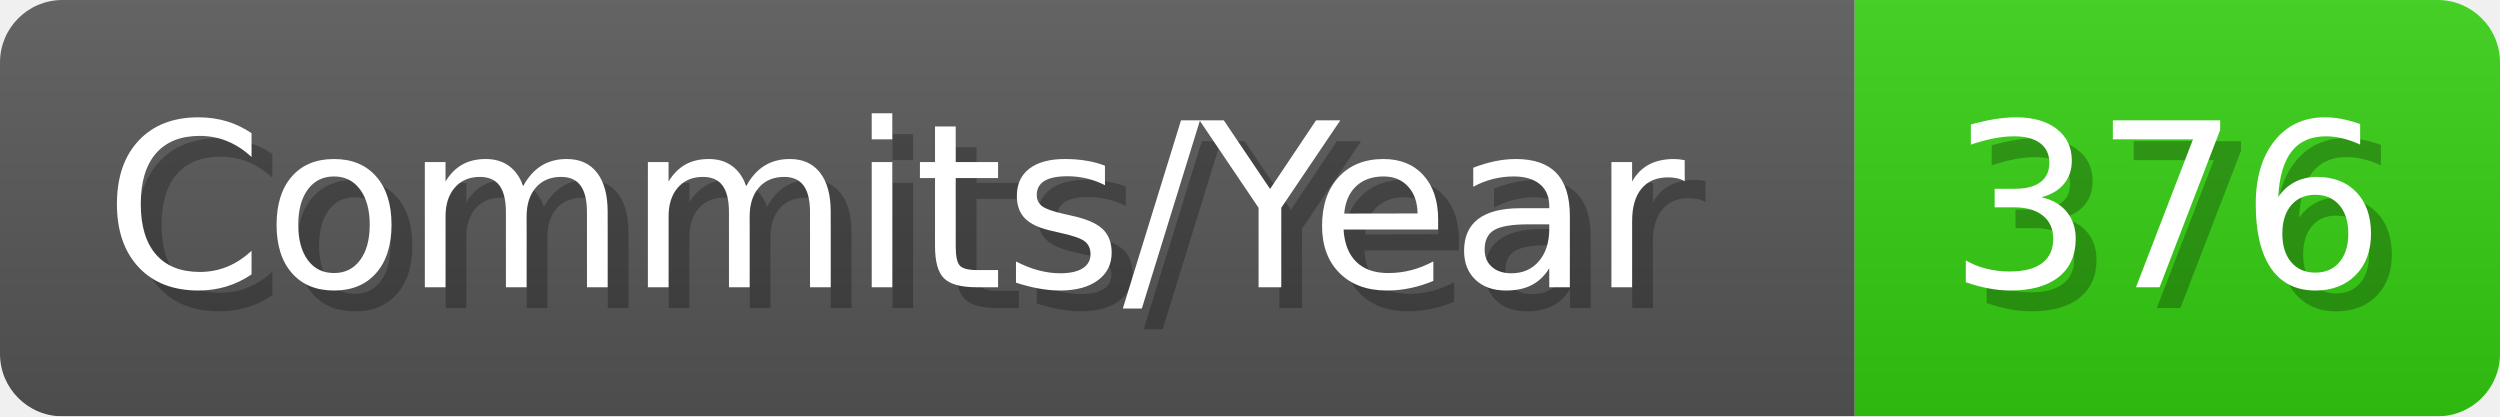
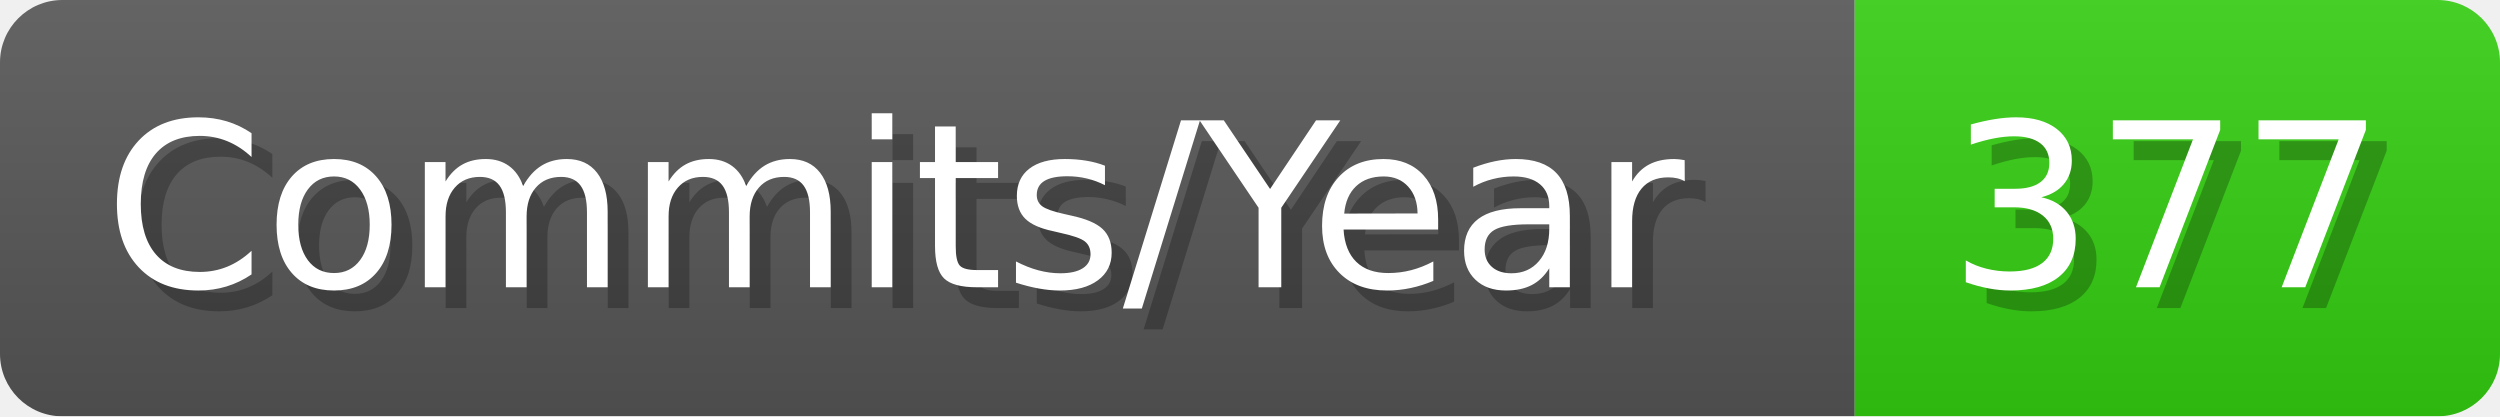
- <svg xmlns="http://www.w3.org/2000/svg" width="120.1" height="20" viewBox="0 0 1201 200" role="img" aria-label="Commits/Year: 376">
+ <svg xmlns="http://www.w3.org/2000/svg" width="120.1" height="20" viewBox="0 0 1201 200" role="img" aria-label="Commits/Year: 377">
  <linearGradient id="aUPdi" x2="0" y2="100%">
    <stop offset="0" stop-opacity=".1" stop-color="#EEE" />
    <stop offset="1" stop-opacity=".1" />
  </linearGradient>
  <mask id="WfAiQ">
    <rect width="1201" height="200" rx="30" fill="#FFF" />
  </mask>
  <g mask="url(#WfAiQ)">
    <rect width="891" height="200" fill="#555" />
    <rect width="310" height="200" fill="#3C1" x="891" />
    <rect width="1201" height="200" fill="url(#aUPdi)" />
  </g>
  <g aria-hidden="true" fill="#fff" text-anchor="start" font-family="Verdana,DejaVu Sans,sans-serif" font-size="110">
    <text x="60" y="148" textLength="791" fill="#000" opacity="0.25">Commits/Year</text>
    <text x="50" y="138" textLength="791">Commits/Year</text>
-     <text x="946" y="148" textLength="210" fill="#000" opacity="0.25">376</text>
-     <text x="936" y="138" textLength="210">376</text>
+     <text x="946" y="148" textLength="210" fill="#000" opacity="0.25">377</text>
+     <text x="936" y="138" textLength="210">377</text>
  </g>
</svg>
